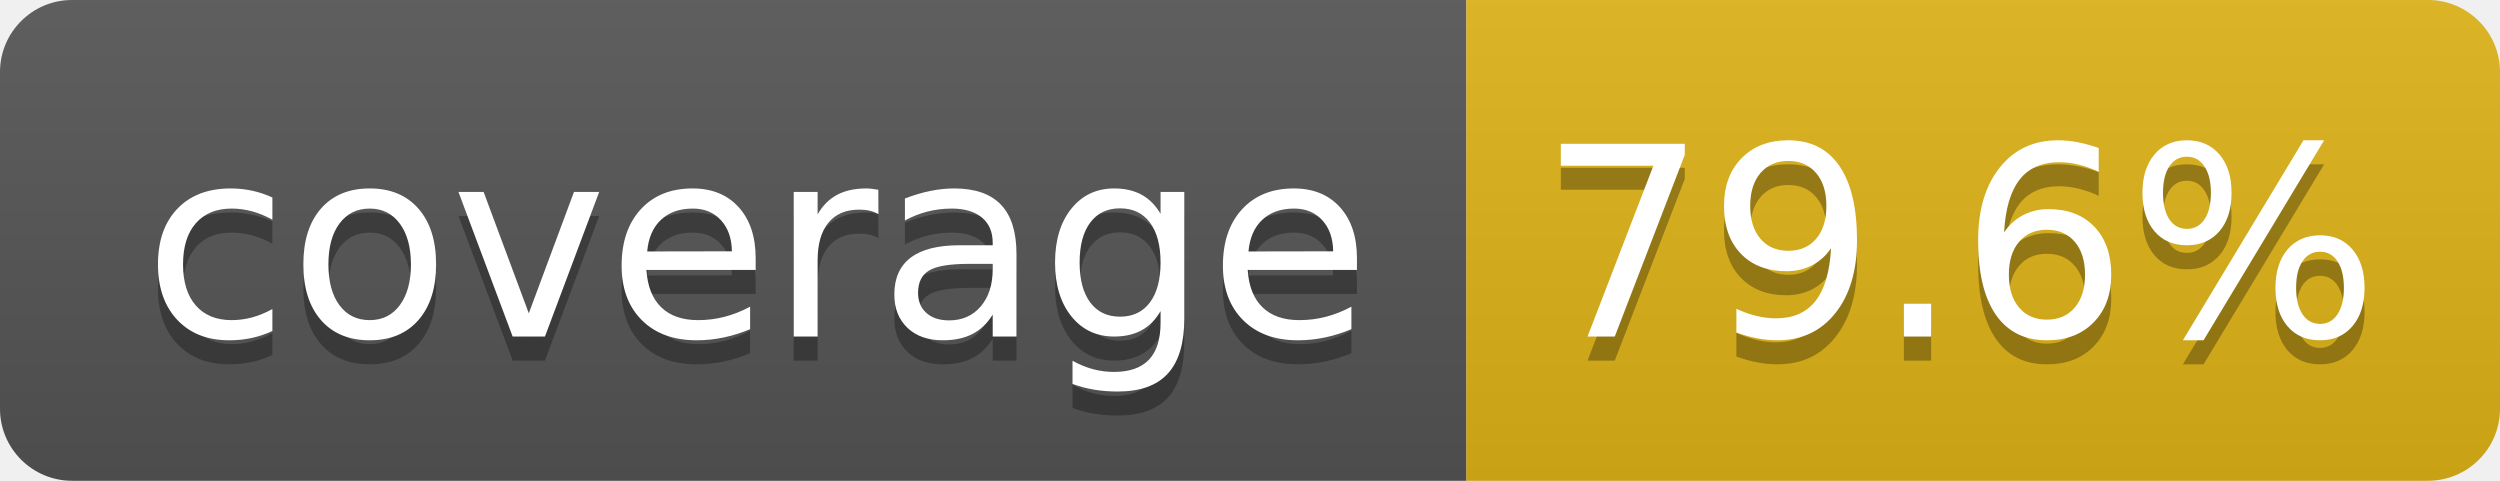
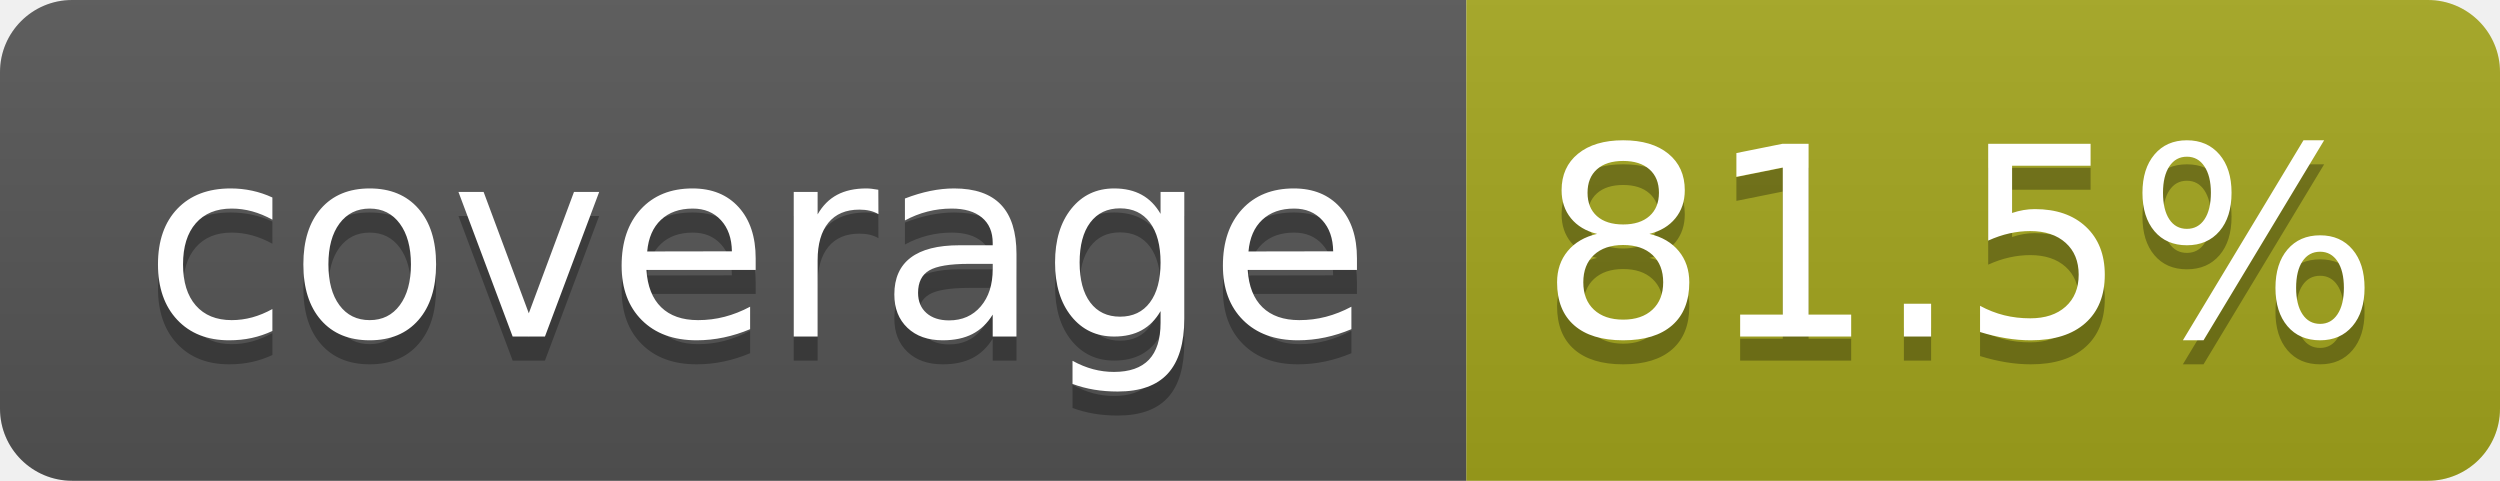
- <svg xmlns="http://www.w3.org/2000/svg" width="104" height="20" role="img" aria-label="coverage: 79.6%">
+ <svg xmlns="http://www.w3.org/2000/svg" width="104" height="20" role="img" aria-label="coverage: 81.5%">
  <linearGradient id="s" x2="0" y2="100%">
    <stop offset="0" stop-color="#bbb" stop-opacity=".1" />
    <stop offset="1" stop-opacity=".1" />
  </linearGradient>
  <clipPath id="r">
    <rect width="104" height="20" rx="3" fill="#fff" />
  </clipPath>
  <g clip-path="url(#r)">
    <rect width="61" height="20" fill="#555" />
-     <rect x="61" width="43" height="20" fill="#dfb317" />
+     <rect x="61" width="43" height="20" fill="#a4a61d" />
    <rect width="104" height="20" fill="url(#s)" />
  </g>
  <g fill="#fff" text-anchor="middle" font-family="Verdana,Geneva,DejaVu Sans,sans-serif" text-rendering="geometricPrecision" font-size="110">
    <text aria-hidden="true" x="315" y="150" fill="#010101" fill-opacity=".3" transform="scale(.1)" textLength="510">coverage</text>
    <text x="315" y="140" transform="scale(.1)" fill="#fff" textLength="510">coverage</text>
-     <text aria-hidden="true" x="815" y="150" fill="#010101" fill-opacity=".3" transform="scale(.1)" textLength="330">79.6%</text>
-     <text x="815" y="140" transform="scale(.1)" fill="#fff" textLength="330">79.6%</text>
+     <text aria-hidden="true" x="815" y="150" fill="#010101" fill-opacity=".3" transform="scale(.1)" textLength="330">81.5%</text>
+     <text x="815" y="140" transform="scale(.1)" fill="#fff" textLength="330">81.5%</text>
  </g>
</svg>
